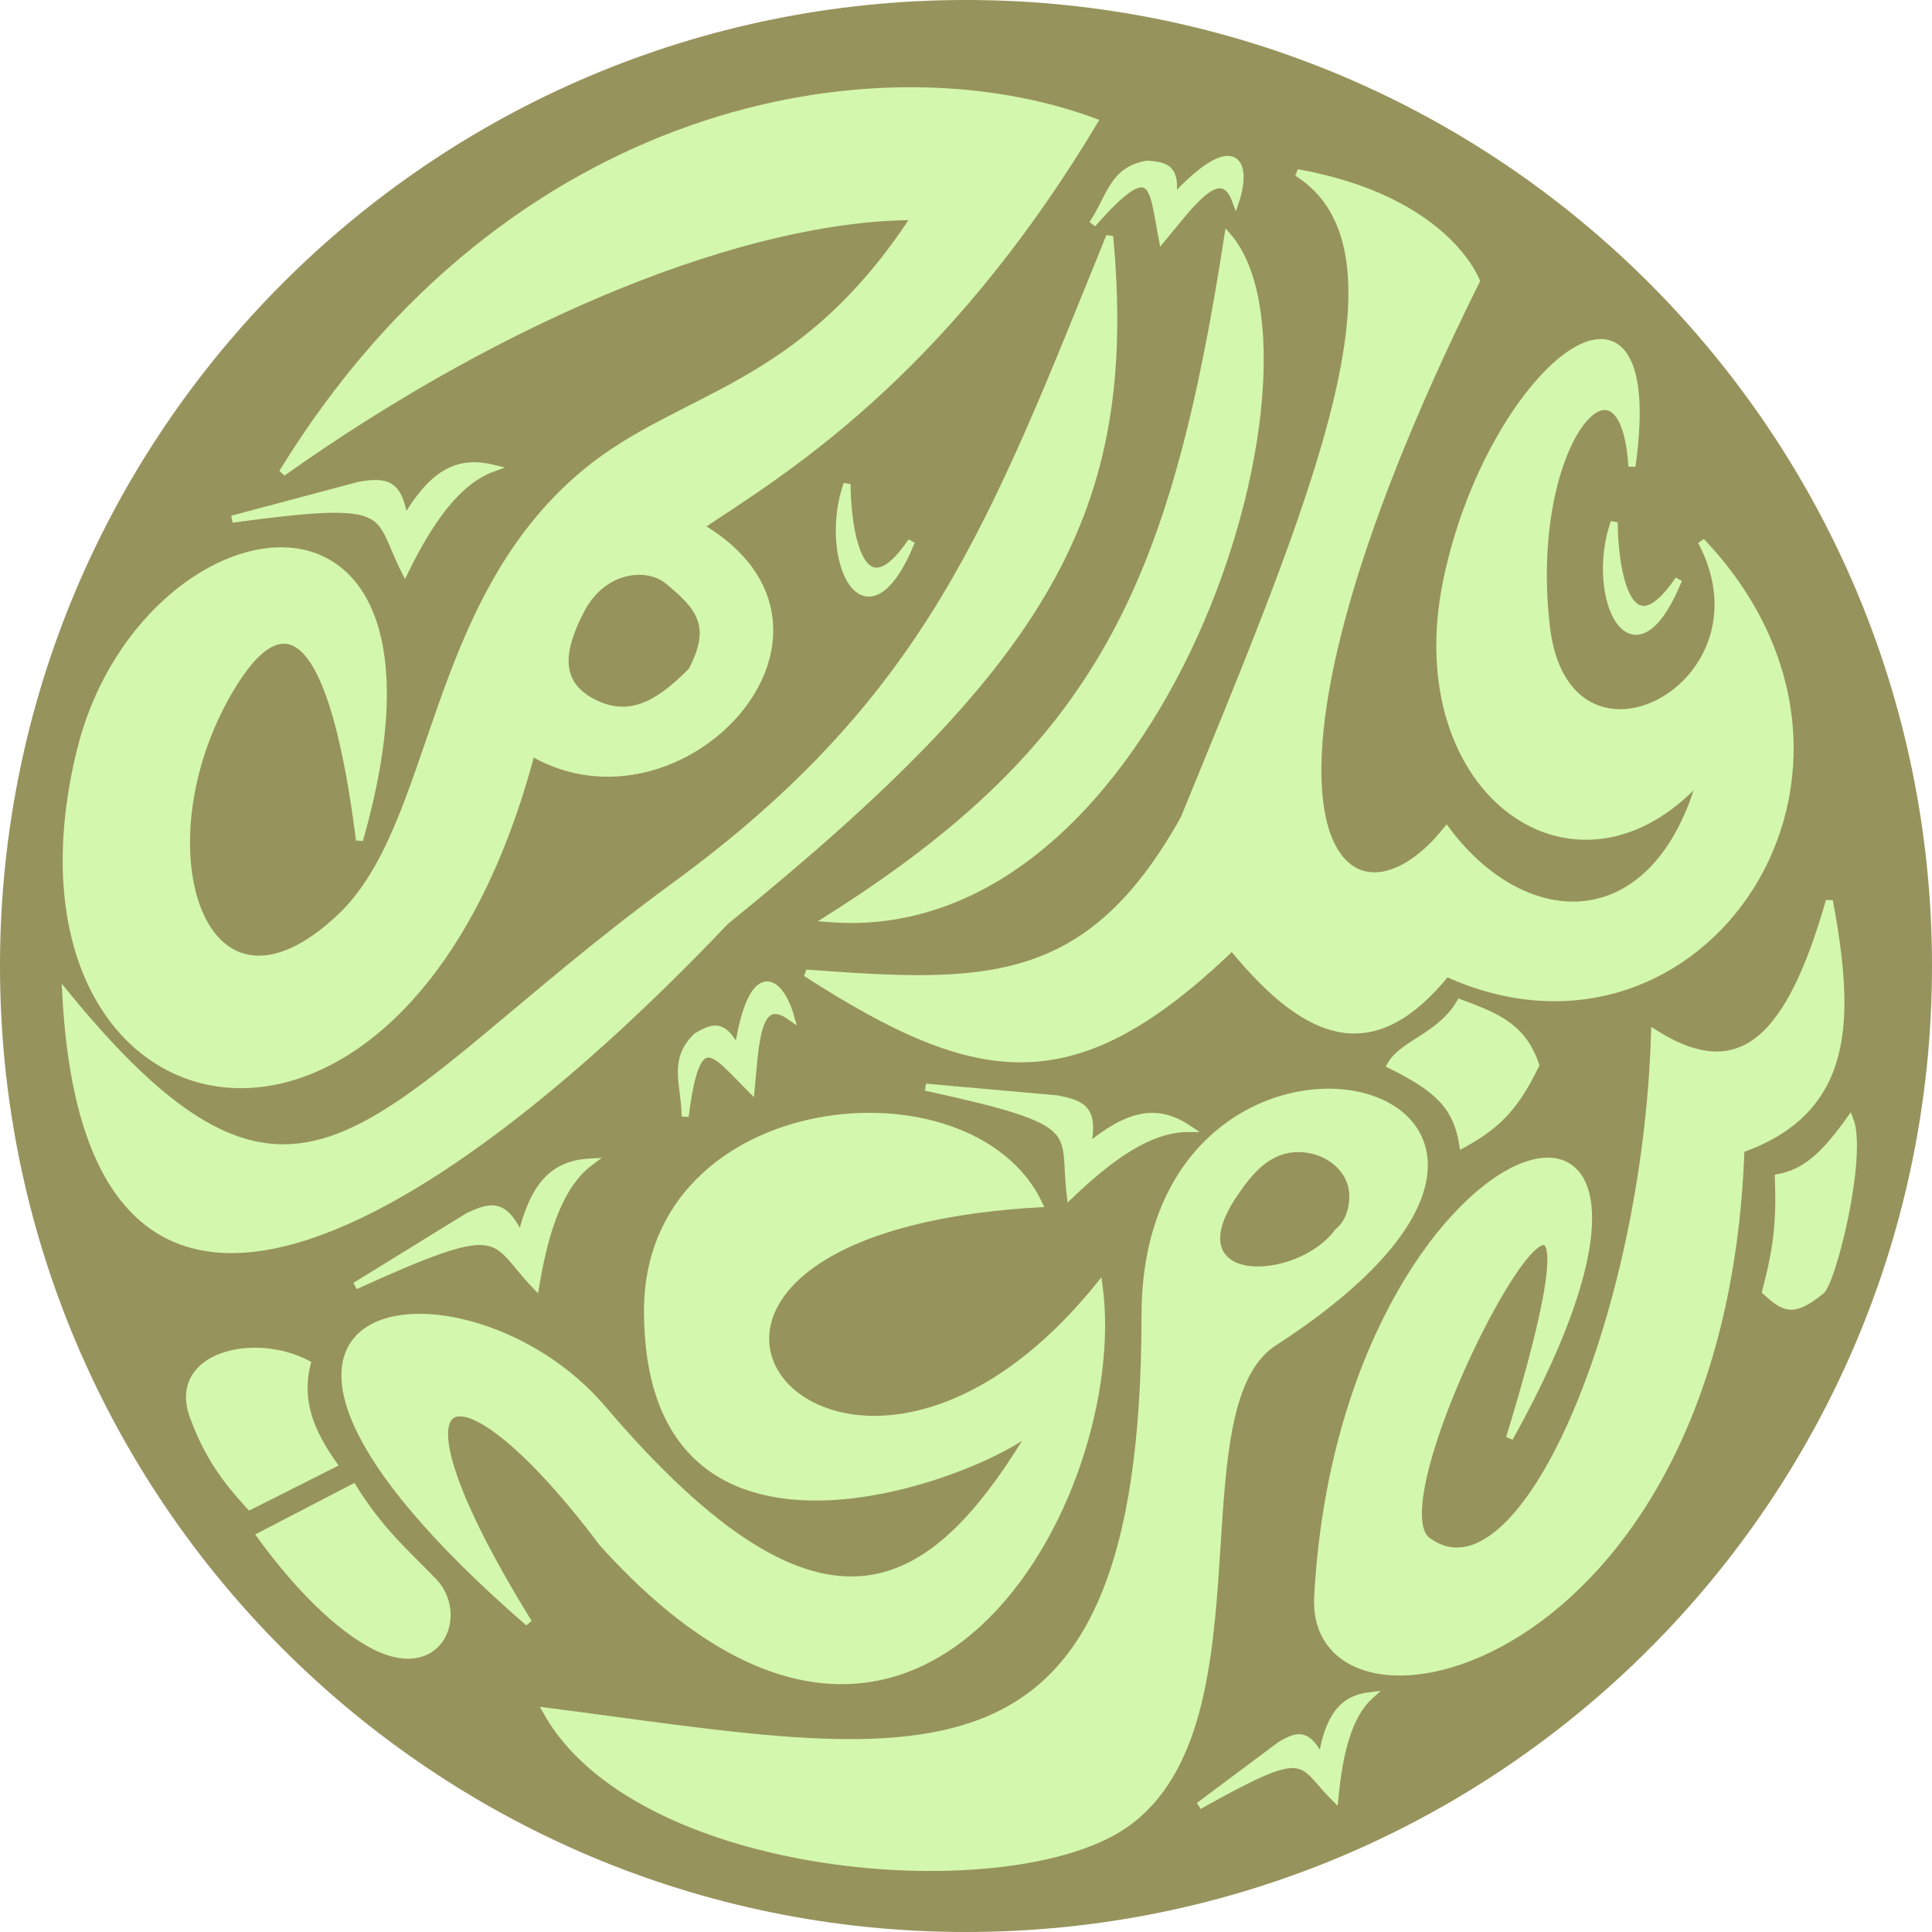
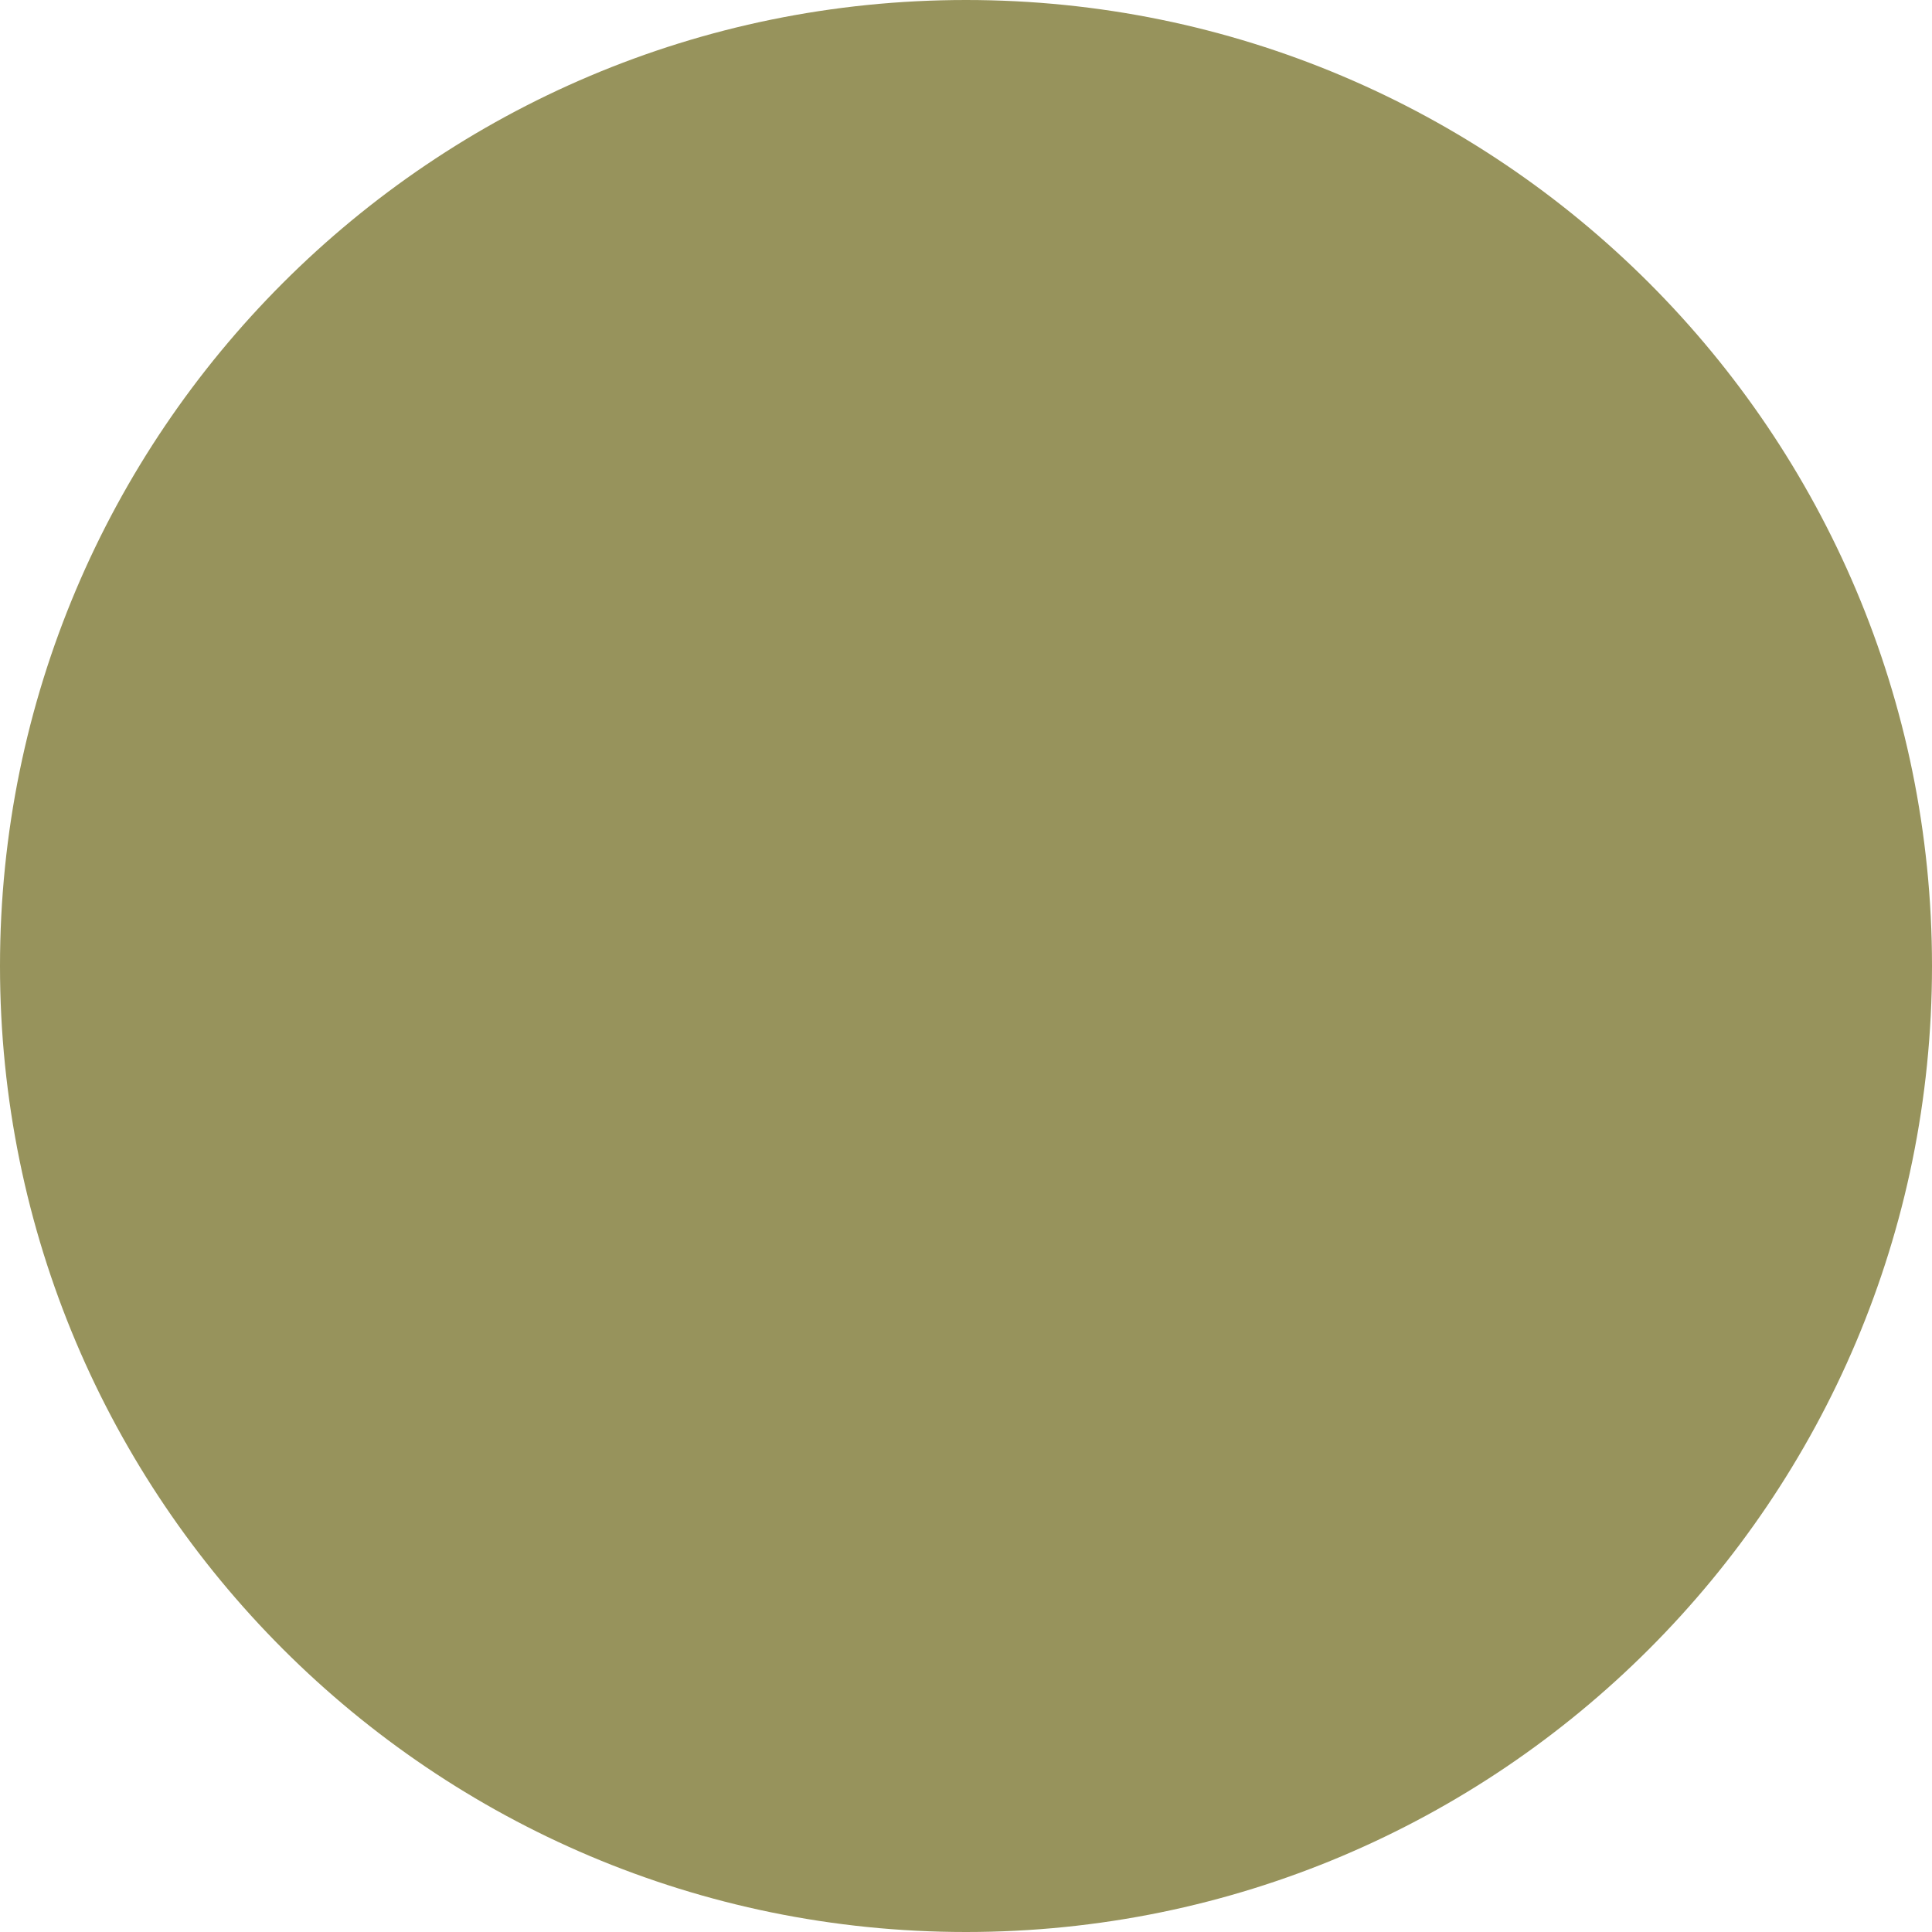
<svg xmlns="http://www.w3.org/2000/svg" width="1365" height="1365" viewBox="0 0 1365 1365" fill="none">
  <circle cx="682.5" cy="682.5" r="682.5" fill="#97935C" />
-   <path d="M598.449 342C580.042 394.644 611.553 461.928 644 382.495C606.249 437.942 598.449 369.412 598.449 342Z" fill="#D3F7AD" stroke="#D3F7AD" stroke-width="5" />
-   <path d="M1140.45 369C1122.04 421.644 1153.55 488.928 1186 409.495C1148.25 464.942 1140.45 396.412 1140.45 369Z" fill="#D3F7AD" stroke="#D3F7AD" stroke-width="5" />
-   <path d="M330.5 859.5L251 908.5C358.742 859.5 346 874.5 378.5 908.5C384.905 870.385 395 837.5 417 821C390.914 822.462 377.035 837.12 368 874.5C356.454 849.602 347.417 851.4 330.5 859.5Z" fill="#D3F7AD" stroke="#D3F7AD" stroke-width="5" />
-   <path d="M747.018 776.412L654 768.114C769.649 793.308 750.465 797.704 756.166 844.392C784.101 817.682 811.864 797.37 839.364 797.311C817.587 782.876 797.696 786.318 768.093 810.866C773.737 784.008 765.419 780.042 747.018 776.412Z" fill="#D3F7AD" stroke="#D3F7AD" stroke-width="5" />
-   <path d="M254.24 342.755L164 366.796C281.287 350.885 264.766 361.582 286.103 403.498C303.209 368.84 322.343 340.253 348.161 330.784C322.759 324.675 305.248 334.717 285.835 367.915C281.945 340.747 272.772 339.868 254.24 342.755Z" fill="#D3F7AD" stroke="#D3F7AD" stroke-width="5" />
-   <path d="M904.671 1232.85L847.059 1275.87C925.945 1231.62 917.043 1244.29 943.101 1270.36C946.158 1239.29 952.237 1212.28 968.043 1198C948.461 1200.31 938.687 1212.75 933.615 1243.34C923.763 1223.73 917.038 1225.57 904.671 1232.85Z" fill="#D3F7AD" stroke="#D3F7AD" stroke-width="5" />
-   <path d="M810.417 116.003C785.985 120.326 784.755 138.81 771.83 158.283C815.667 108.272 814.22 132.424 821.137 168.625C841.12 144.638 862.568 113.527 873.068 141.81C882.179 114.152 872.177 93.46 828.465 140.947C831.334 119.184 824.735 116.932 810.417 116.003Z" fill="#D3F7AD" stroke="#D3F7AD" stroke-width="5" />
-   <path d="M492.266 732.174C474.482 749.475 483.848 765.457 484.095 788.828C492.266 722.828 504.637 743.622 530.696 769.685C533.752 738.615 534.02 700.829 558.595 718.328C550.595 690.329 530.696 678.828 521.209 742.671C511.357 723.055 504.633 724.898 492.266 732.174Z" fill="#D3F7AD" stroke="#D3F7AD" stroke-width="5" />
-   <path d="M734 850.5C378.5 871 587.5 1142 776.5 908.5C796.5 1056 646.5 1336 425.5 1090C323 953.5 262.31 966.671 373.5 1146.5C99.5 908.5 329.727 882.5 425.5 995C581.984 1178.81 659.243 1129.35 731.22 1007.74C702.302 1037.78 457.5 1137.76 457.5 926C457.5 771.5 685.5 749 734 850.5Z" fill="#D3F7AD" />
-   <path d="M734 850.5C378.5 871 587.5 1142 776.5 908.5C796.5 1056 646.5 1336 425.5 1090C323 953.5 262.31 966.671 373.5 1146.5C99.5 908.5 329.727 882.5 425.5 995C584 1181.18 661.221 1128.03 734 1003C734 1024 457.5 1151.06 457.5 926C457.5 771.5 685.5 749 734 850.5Z" stroke="#D3F7AD" stroke-width="5" />
-   <path d="M235.5 1034.5C221 1013.5 210 992 217 963.5C179.665 943.824 120.931 957.5 136.5 1000.5C147 1029.5 160.5 1046.73 176.5 1064.23L235.5 1034.5Z" fill="#D3F7AD" stroke="#D3F7AD" stroke-width="5" />
-   <path d="M249.5 1051L184 1085C205.5 1114.5 233.174 1145.22 261 1161C310 1188.79 329.4 1141 306 1117C286.5 1097 268.5 1081.5 249.5 1051Z" fill="#D3F7AD" stroke="#D3F7AD" stroke-width="5" />
-   <path d="M1031.5 708.5C1017.8 732.112 991.207 737.073 982.5 752.5C1014.48 768.433 1029 780.603 1033.5 808.5C1059.5 794.297 1071.21 780.563 1085 752.5C1075.72 725.783 1058.67 718.569 1031.5 708.5Z" fill="#D3F7AD" stroke="#D3F7AD" stroke-width="5" />
-   <path d="M900 948.5C1184 764.5 809 674 809 929.5C809 1288 646.5 1242.5 386 1209C448.5 1321.5 694.5 1343.79 785 1295C900 1233 827.024 995.781 900 948.5Z" fill="#D3F7AD" stroke="#D3F7AD" stroke-width="5" />
-   <path d="M1230 812C1309.28 784.064 1307.54 718.165 1292.5 636.5C1265.48 730.684 1231.68 769.664 1169 730C1162.87 933.701 1074.5 1137.5 1008.5 1088.5C964.001 1055.46 1169.5 680 1066.5 1016C1242 700.5 949.501 787.5 931 1128C924.697 1244 1217 1184.5 1230 812Z" fill="#D3F7AD" stroke="#D3F7AD" stroke-width="5" />
-   <path d="M1247.5 912.5C1255.56 881.4 1257.63 863.788 1256.5 832C1274.91 828.629 1288.5 817 1307 791C1317 817 1294 909 1286 912.5C1266.35 928.374 1260.5 924 1247.5 912.5Z" fill="#D3F7AD" stroke="#D3F7AD" stroke-width="5" />
-   <path d="M773 86C619 29 359 74 199.5 334C357.682 221.816 527.5 153 646.5 153C565.5 277.5 481.568 277.584 413.5 334C302.5 426 309.386 583 240.5 648C143 740 97 599 162 488C201.527 420.5 235.21 445.065 254 593.5C335 309.5 99.5 353.5 56.5 531.5C-10.023 806.875 283.819 880.147 375.5 531.5C481 593.5 619 445 494.5 372C551.5 334 664.5 267 773 86Z" fill="#D3F7AD" stroke="#D3F7AD" stroke-width="5" />
-   <path d="M512.5 651C739.959 466.614 801.871 360.752 784 167C701.449 370.605 657 494 476.5 626C262.5 782.499 216.5 910.5 46.5 702.5C63.5 1022.5 314 860 512.5 651Z" fill="#D3F7AD" stroke="#D3F7AD" stroke-width="5" />
-   <path d="M1202 382.5C1256.5 485 1106.4 562.952 1092.5 442.501C1077.5 312.501 1147 234 1153 329.5C1176.74 161.325 1052.39 261.909 1022 411C991.607 560.092 1114.5 647.501 1202 549.001C1170.69 662.419 1079 662.501 1022 586.501C949.5 677.001 850.5 586.5 1043 198.5C1043 198.5 1022 141 916.5 122C1003.48 177.064 929.312 352.239 836.5 578.5C769 699.5 695.293 696.824 569.5 687.501C692.664 766.696 759.427 775.867 870.5 669.001C926.487 737.65 972 749.001 1022 687.501C1202 769.501 1355.05 543.745 1202 382.5Z" fill="#D3F7AD" stroke="#D3F7AD" stroke-width="5" />
-   <path d="M867.5 167C944.5 256.5 821.168 667.962 585.5 649C778.71 526.862 829.435 412.562 867.5 167Z" fill="#D3F7AD" stroke="#D3F7AD" stroke-width="5" />
-   <path d="M486.709 472.444C462.5 496.999 443.311 506.032 420 493.999C396.689 481.967 397.428 461.7 412.5 432.5C427.572 403.299 457 401.465 470 412C493.71 431.213 501.781 443.244 486.709 472.444Z" fill="#97935C" />
-   <path d="M953.313 845C953.313 862.121 943.5 868.5 943.5 868.5C917.313 905 830.687 909 874 845C885.166 828.5 897.43 814 917.313 814C937.195 814 953.313 827.879 953.313 845Z" fill="#97935C" />
</svg>
